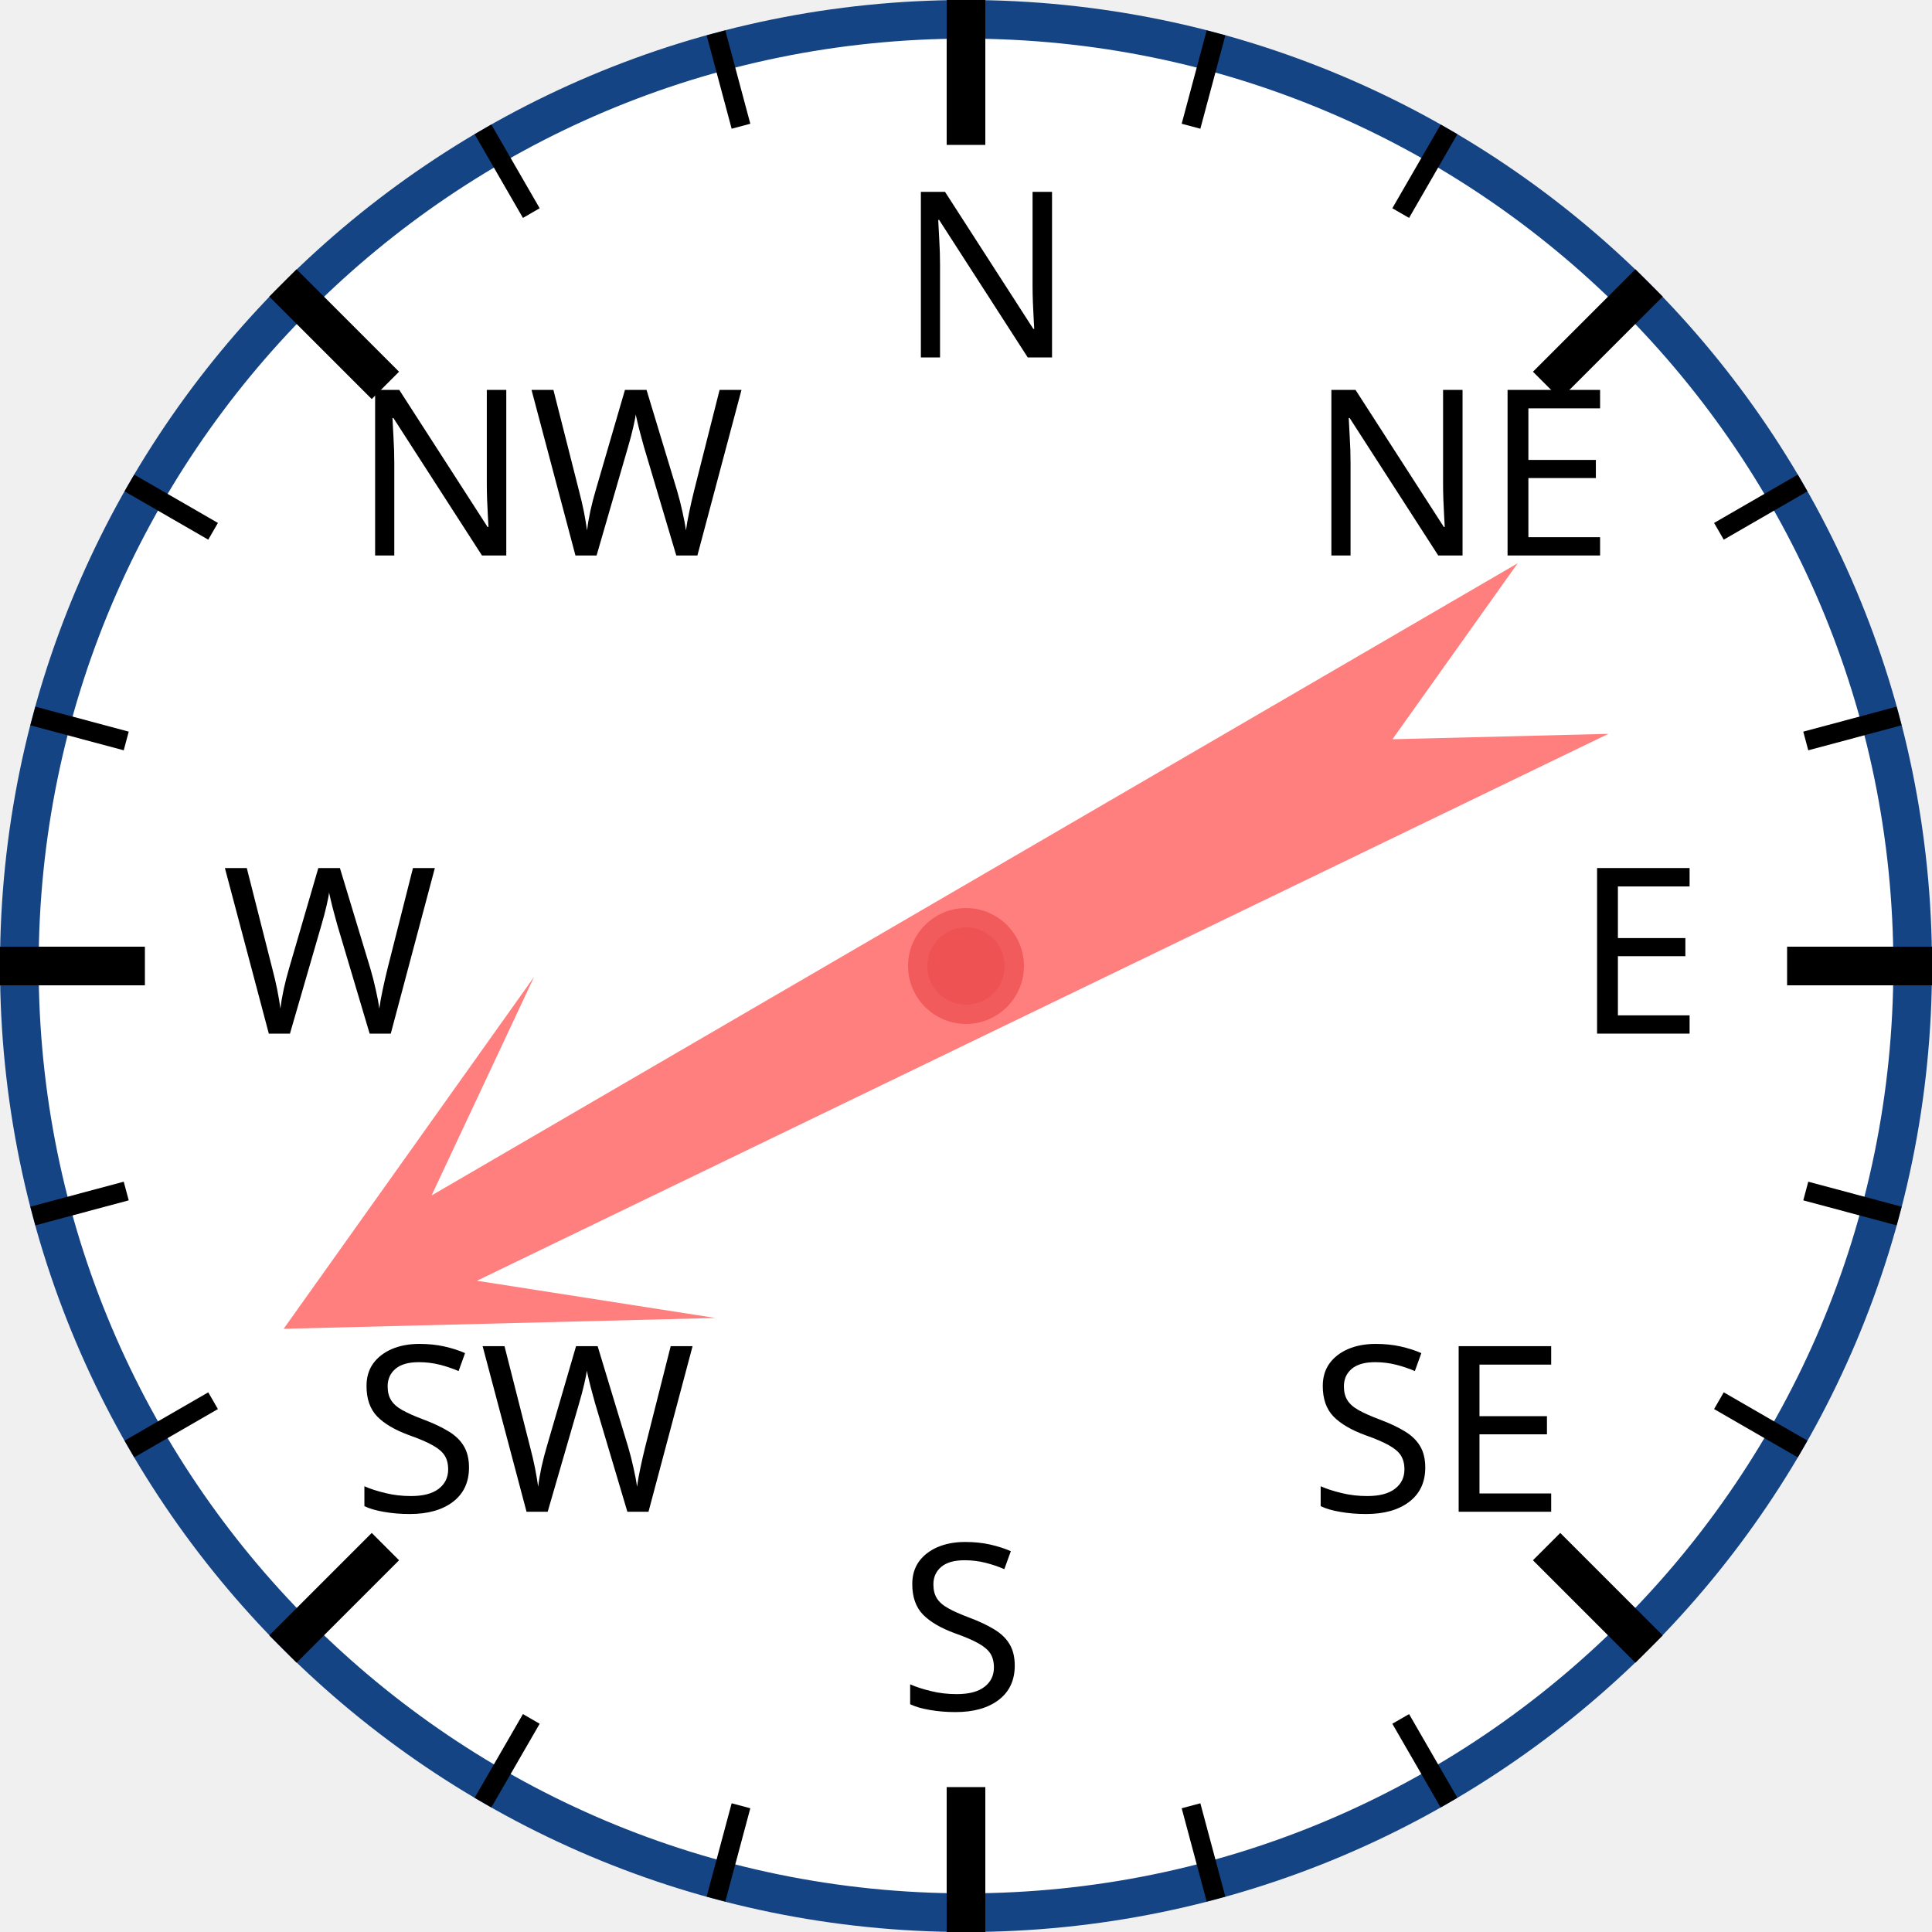
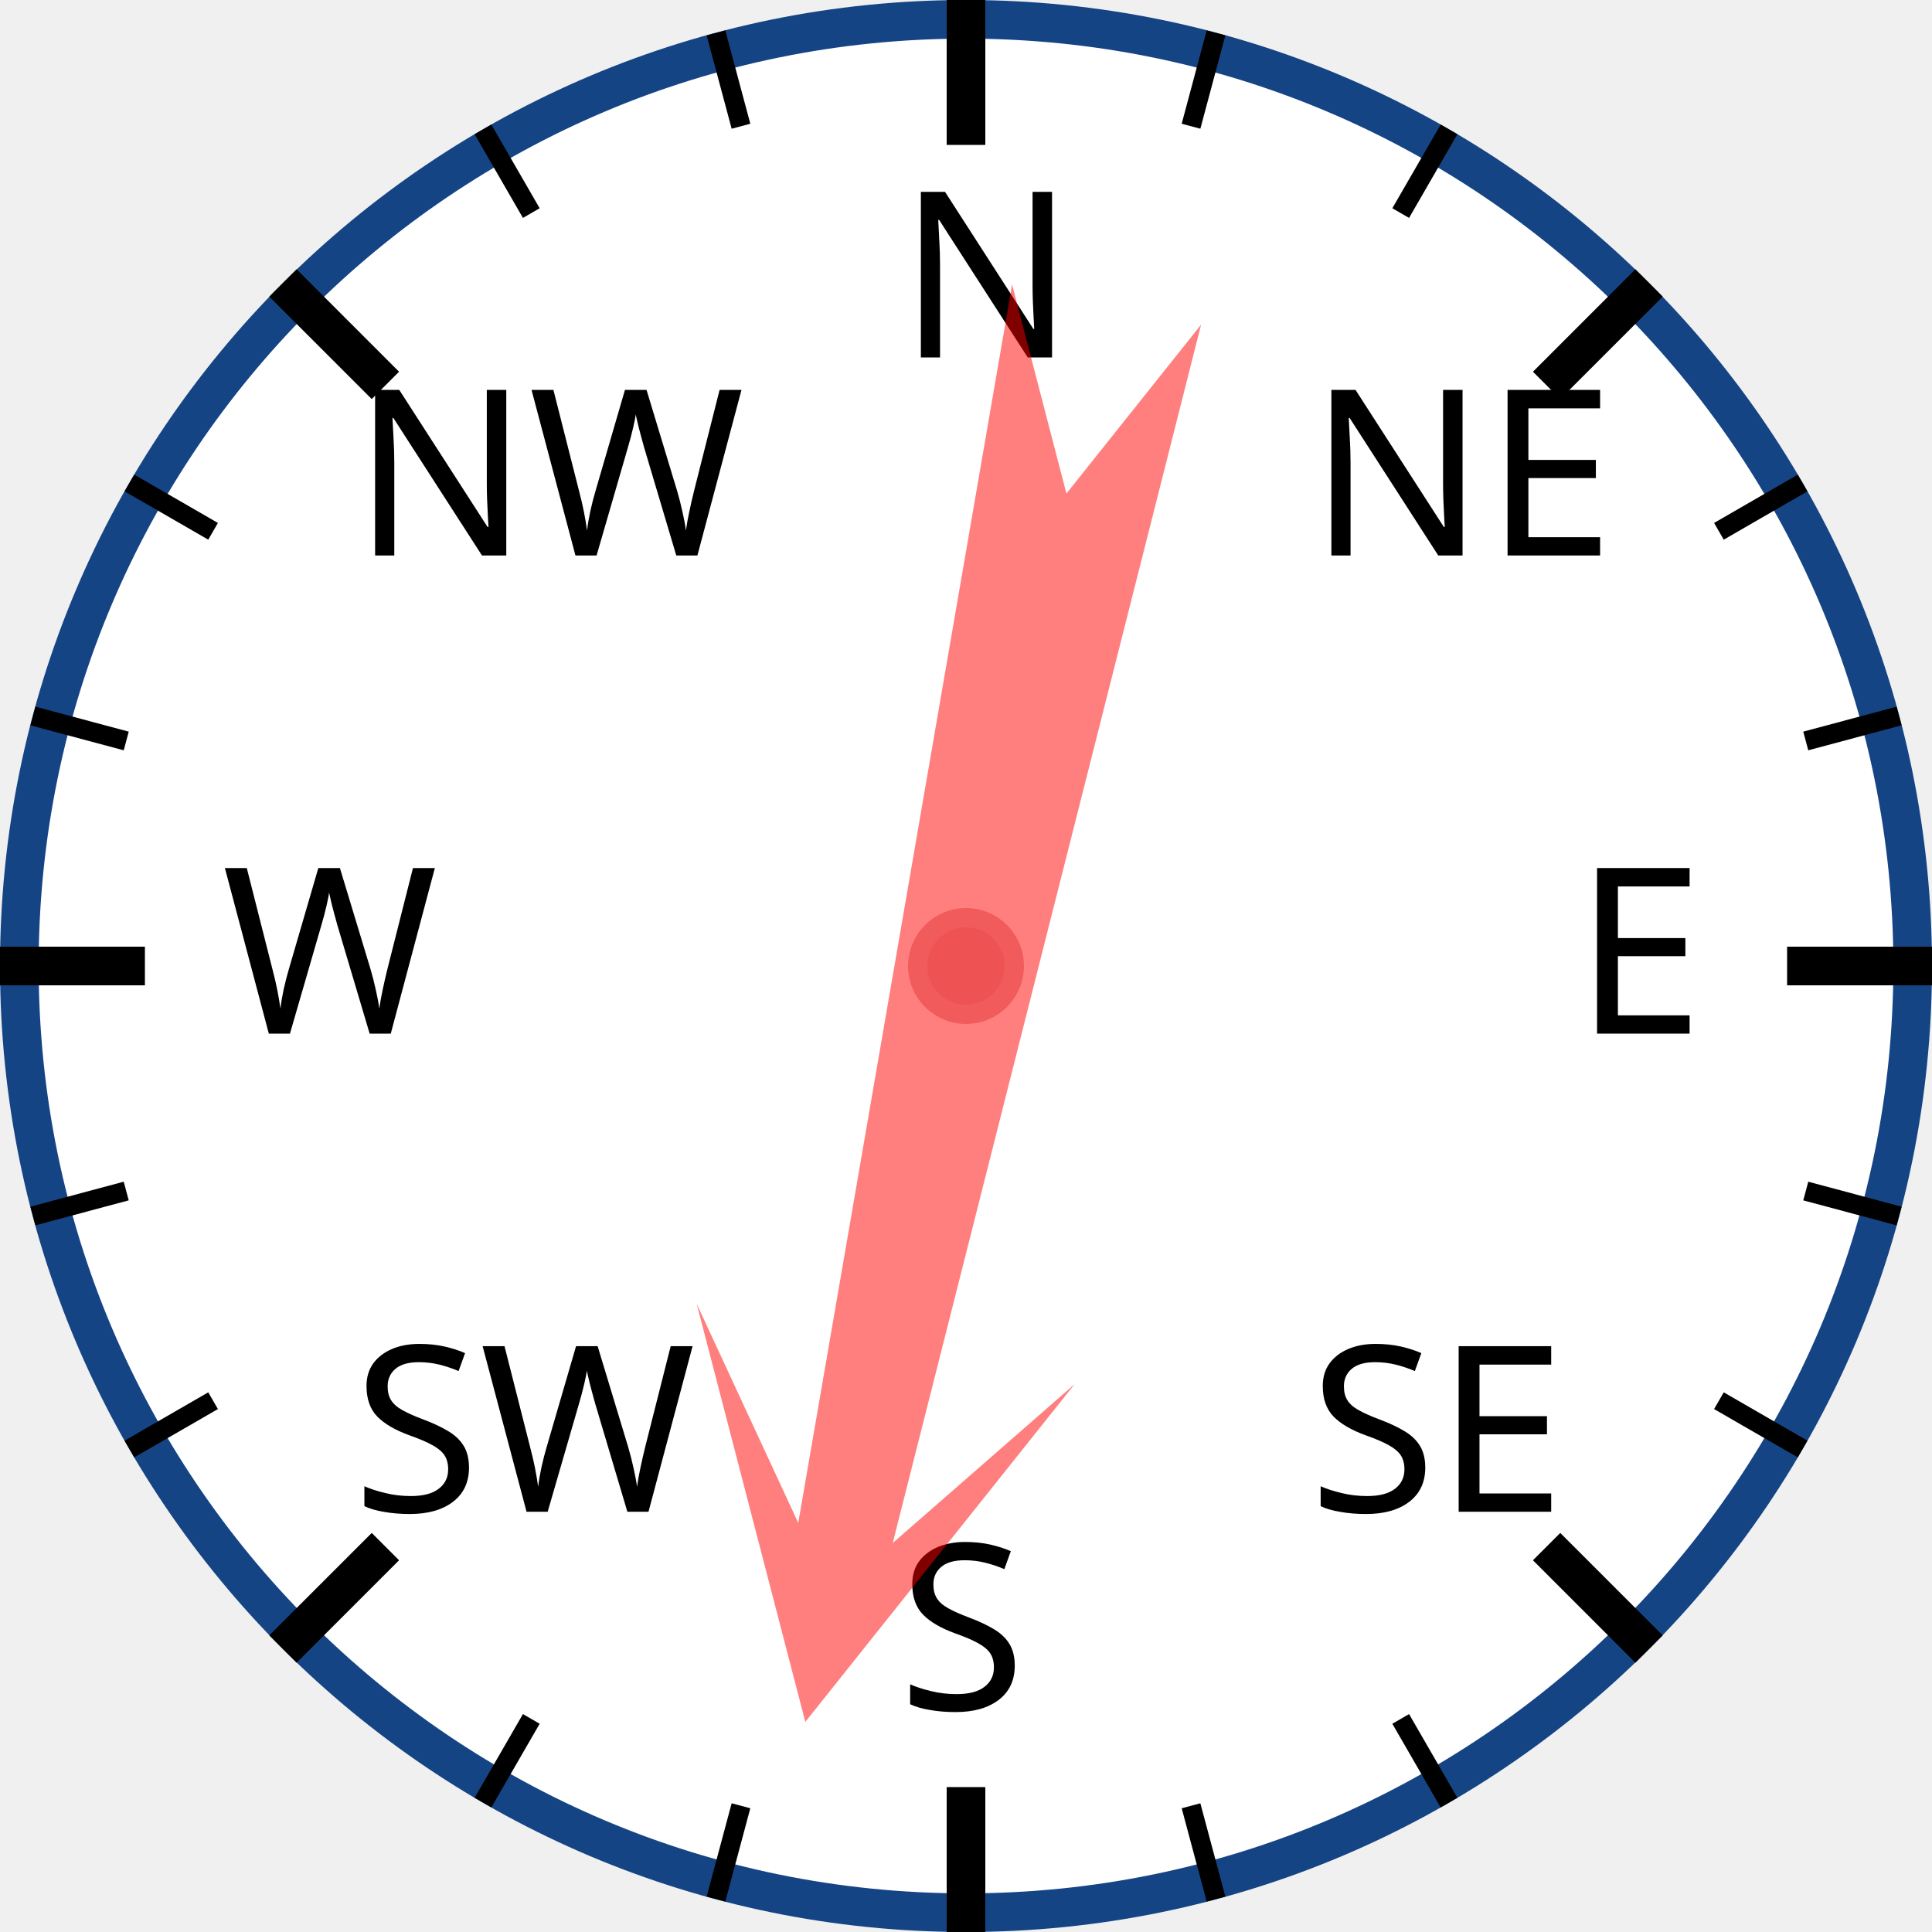
<svg xmlns="http://www.w3.org/2000/svg" width="120px" height="120px" viewBox="0 0 200 200">
  <circle cx="100" cy="100" r="98" style="fill: white; stroke: #154485; stroke-width: 4;" />
  <text x="93.0" y="37.0" style="font-family: sans-serif; font-size: 18pt;">N</text>
  <line x1="100.0" y1="0.0" x2="100.0" y2="15.0" style="stroke: black; stroke-width: 4;" />
  <line x1="74.118" y1="3.407" x2="76.706" y2="13.067" style="stroke: black; stroke-width: 2;" />
  <line x1="50" y1="13.397" x2="55" y2="22.058" style="stroke: black; stroke-width: 2;" />
  <text x="36.503" y="57.503" style="font-family: sans-serif; font-size: 18pt;">NW</text>
  <line x1="29.289" y1="29.289" x2="39.896" y2="39.896" style="stroke: black; stroke-width: 4;" />
  <line x1="13.397" y1="50" x2="22.058" y2="55" style="stroke: black; stroke-width: 2;" />
  <line x1="3.407" y1="74.118" x2="13.067" y2="76.706" style="stroke: black; stroke-width: 2;" />
  <text x="23.0" y="107.0" style="font-family: sans-serif; font-size: 18pt;">W</text>
  <line x1="0.0" y1="100.0" x2="15.0" y2="100.0" style="stroke: black; stroke-width: 4;" />
  <line x1="3.407" y1="125.882" x2="13.067" y2="123.294" style="stroke: black; stroke-width: 2;" />
  <line x1="13.397" y1="150" x2="22.058" y2="145" style="stroke: black; stroke-width: 2;" />
  <text x="36.503" y="156.497" style="font-family: sans-serif; font-size: 18pt;">SW</text>
  <line x1="29.289" y1="170.711" x2="39.896" y2="160.104" style="stroke: black; stroke-width: 4;" />
  <line x1="50" y1="186.603" x2="55" y2="177.942" style="stroke: black; stroke-width: 2;" />
  <line x1="74.118" y1="196.593" x2="76.706" y2="186.933" style="stroke: black; stroke-width: 2;" />
  <text x="93" y="177.0" style="font-family: sans-serif; font-size: 18pt;">S</text>
  <line x1="100" y1="200.0" x2="100" y2="185.0" style="stroke: black; stroke-width: 4;" />
  <line x1="125.882" y1="196.593" x2="123.294" y2="186.933" style="stroke: black; stroke-width: 2;" />
  <line x1="150.0" y1="186.603" x2="145.0" y2="177.942" style="stroke: black; stroke-width: 2;" />
  <text x="135.497" y="156.497" style="font-family: sans-serif; font-size: 18pt;">SE</text>
  <line x1="170.711" y1="170.711" x2="160.104" y2="160.104" style="stroke: black; stroke-width: 4;" />
  <line x1="186.603" y1="150" x2="177.942" y2="145" style="stroke: black; stroke-width: 2;" />
  <line x1="196.593" y1="125.882" x2="186.933" y2="123.294" style="stroke: black; stroke-width: 2;" />
  <text x="163.0" y="107" style="font-family: sans-serif; font-size: 18pt;">E</text>
  <line x1="200.0" y1="100" x2="185.0" y2="100" style="stroke: black; stroke-width: 4;" />
  <line x1="196.593" y1="74.118" x2="186.933" y2="76.706" style="stroke: black; stroke-width: 2;" />
  <line x1="186.603" y1="50" x2="177.942" y2="55" style="stroke: black; stroke-width: 2;" />
  <text x="135.497" y="57.503" style="font-family: sans-serif; font-size: 18pt;">NE</text>
  <line x1="170.711" y1="29.289" x2="160.104" y2="39.896" style="stroke: black; stroke-width: 4;" />
  <line x1="150" y1="13.397" x2="145" y2="22.058" style="stroke: black; stroke-width: 2;" />
  <line x1="125.882" y1="3.407" x2="123.294" y2="13.067" style="stroke: black; stroke-width: 2;" />
-   <polygon points="100 20 120 60 105 40 110 170 100 150 90 170 95 40 80 60" style="fill: red; fill-opacity: 0.5;" transform="rotate(242,100,100)" />
+   <polygon points="100 20 120 60 105 40 110 170 100 150 90 170 95 40 80 60" style="fill: red; fill-opacity: 0.5;" transform="rotate(192,100,100)" />
  <circle cx="100" cy="100" r="5" style="fill: #EE5252; stroke: #F25B5B; stroke-width: 2;" />
</svg>
